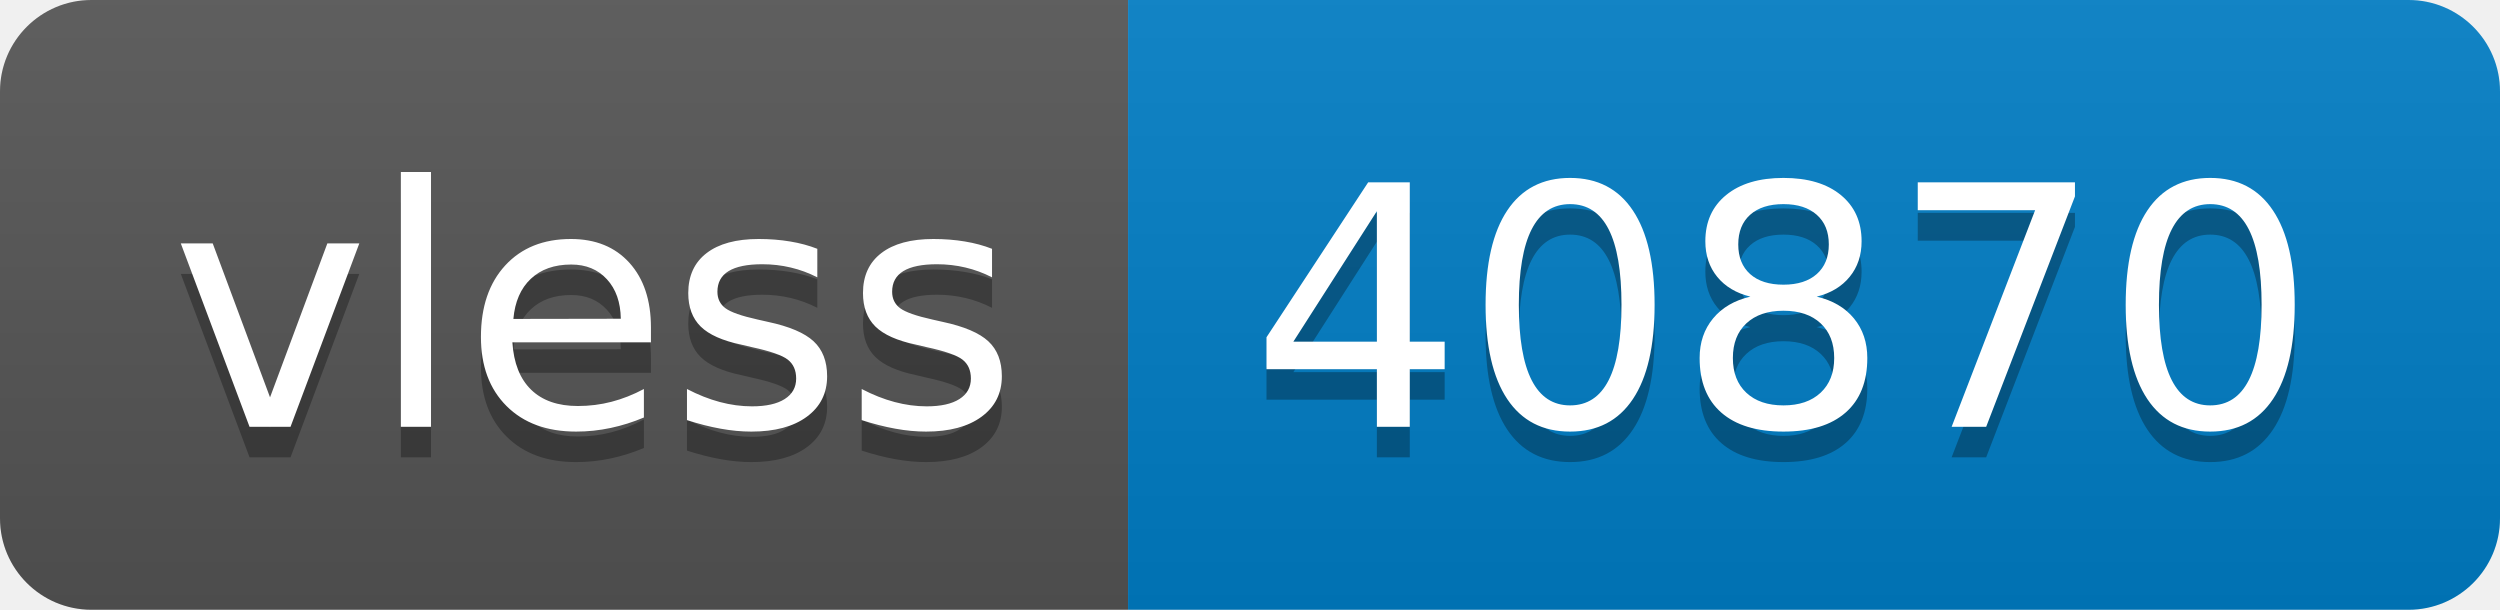
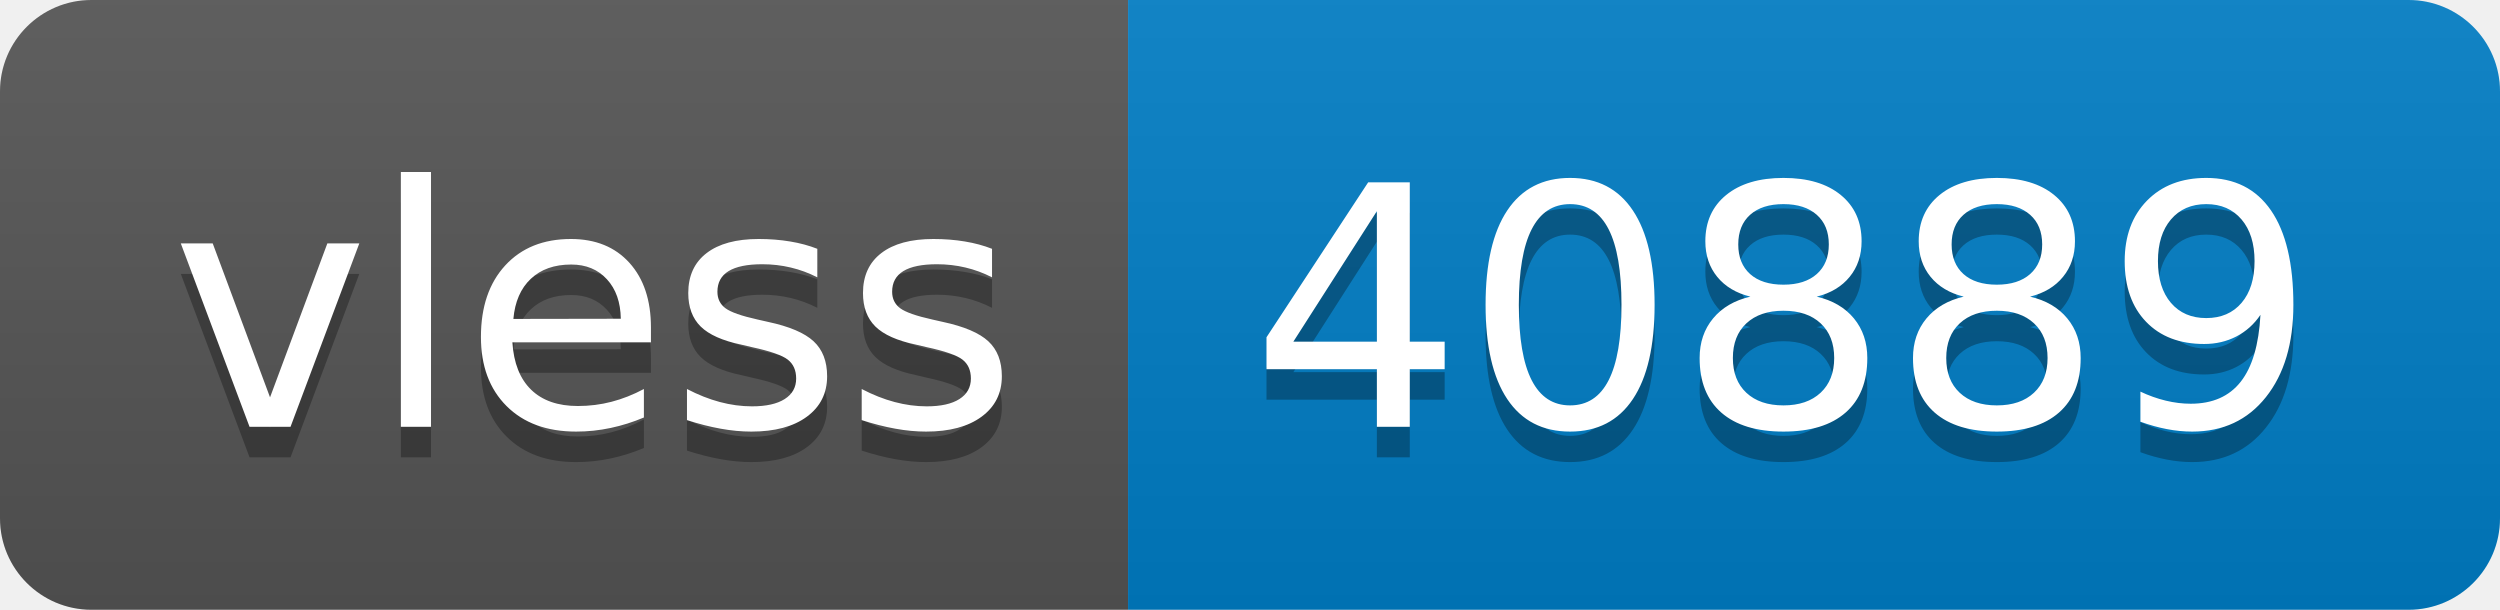
- <svg xmlns="http://www.w3.org/2000/svg" width="82" height="20" role="img" aria-label="vless: 40870">
+ <svg xmlns="http://www.w3.org/2000/svg" width="82" height="20" role="img" aria-label="vless: 40889">
  <linearGradient id="s" x2="0" y2="100%">
    <stop offset="0" stop-color="#bbb" stop-opacity=".1" />
    <stop offset="1" stop-opacity=".1" />
  </linearGradient>
  <clipPath id="r">
    <rect width="82" height="20" rx="3" fill="#fff" />
  </clipPath>
  <g clip-path="url(#r)">
    <rect width="37" height="20" fill="#555" />
    <rect x="37" width="45" height="20" fill="#007ec6" />
    <rect width="82" height="20" fill="url(#s)" />
  </g>
  <g fill="#fff" text-anchor="middle" font-family="Verdana,Geneva,DejaVu Sans,sans-serif" text-rendering="geometricPrecision" font-size="110">
    <text aria-hidden="true" x="195" y="150" fill="#010101" fill-opacity=".3" transform="scale(.1)" textLength="270">vless</text>
    <text x="195" y="140" transform="scale(.1)" fill="#fff" textLength="270">vless</text>
-     <text aria-hidden="true" x="585" y="150" fill="#010101" fill-opacity=".3" transform="scale(.1)" textLength="350">40870</text>
-     <text x="585" y="140" transform="scale(.1)" fill="#fff" textLength="350">40870</text>
+     <text aria-hidden="true" x="585" y="150" fill="#010101" fill-opacity=".3" transform="scale(.1)" textLength="350">40889</text>
+     <text x="585" y="140" transform="scale(.1)" fill="#fff" textLength="350">40889</text>
  </g>
</svg>
